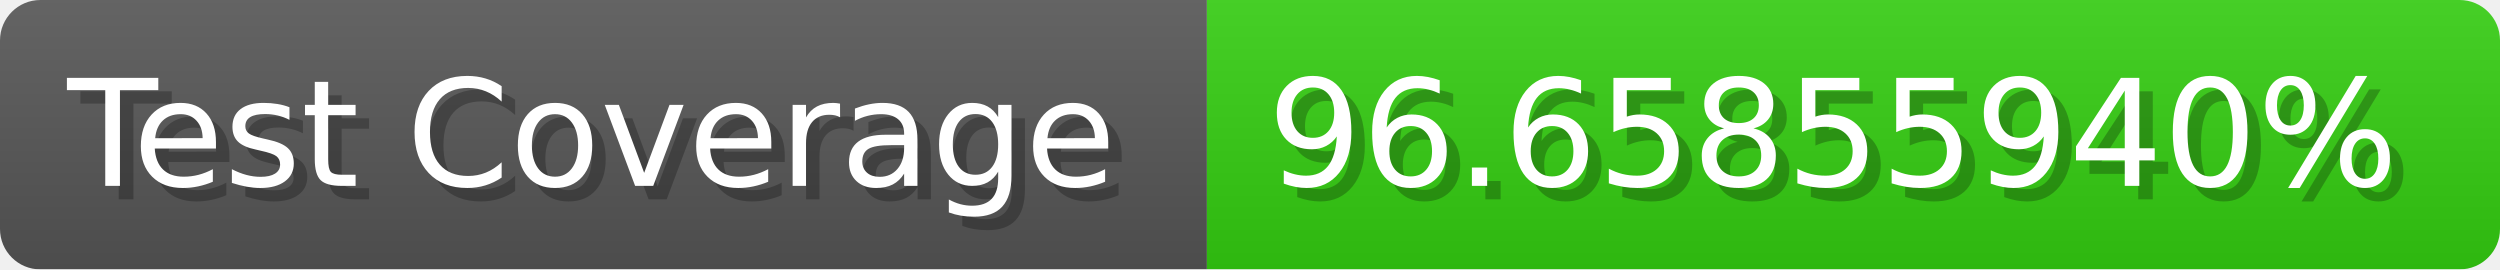
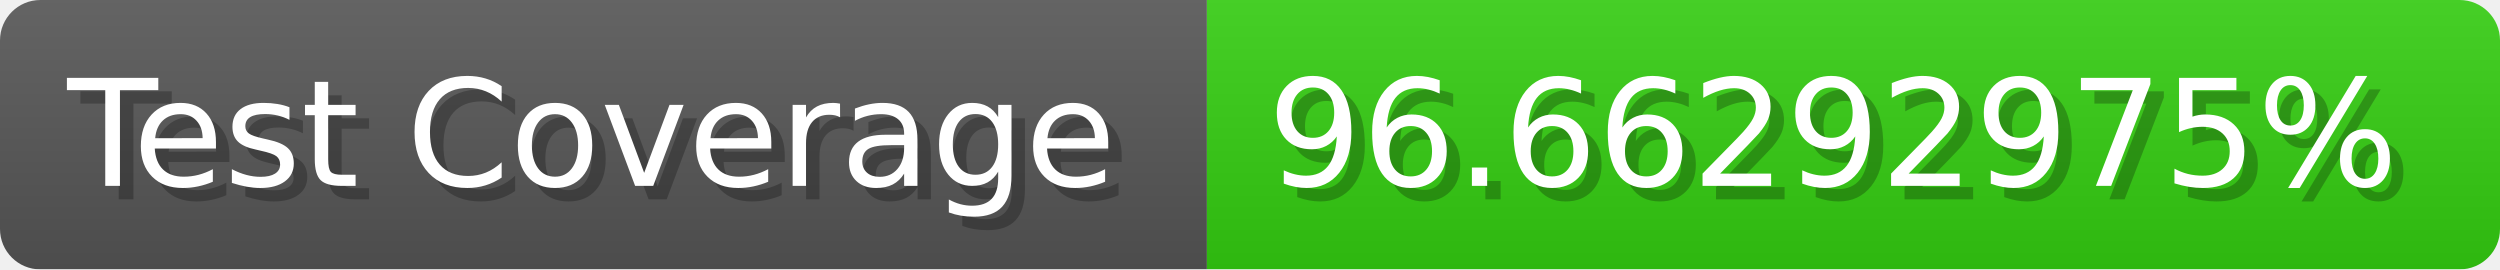
- <svg xmlns="http://www.w3.org/2000/svg" width="185.6" height="20" viewBox="0 0 1856 200" role="img" aria-label="Test Coverage: 96.65855940%">
+ <svg xmlns="http://www.w3.org/2000/svg" width="185.6" height="20" viewBox="0 0 1856 200" role="img" aria-label="Test Coverage: 96.66292975%">
  <linearGradient id="a" x2="0" y2="100%">
    <stop offset="0" stop-opacity=".1" stop-color="#EEE" />
    <stop offset="1" stop-opacity=".1" />
  </linearGradient>
  <mask id="m">
    <rect width="1856" height="200" rx="30" fill="#FFF" />
  </mask>
  <g mask="url(#m)">
    <rect width="896" height="200" fill="#555" />
    <rect width="960" height="200" fill="#3C1" x="896" />
    <rect width="1856" height="200" fill="url(#a)" />
  </g>
  <g aria-hidden="true" fill="#fff" text-anchor="start" font-family="Verdana,DejaVu Sans,sans-serif" font-size="110">
    <text x="60" y="148" textLength="796" fill="#000" opacity="0.25">Test Coverage</text>
    <text x="50" y="138" textLength="796">Test Coverage</text>
-     <text x="951" y="148" textLength="860" fill="#000" opacity="0.25">96.65855940%</text>
-     <text x="941" y="138" textLength="860">96.65855940%</text>
+     <text x="951" y="148" textLength="860" fill="#000" opacity="0.25">96.66292975%</text>
+     <text x="941" y="138" textLength="860">96.66292975%</text>
  </g>
</svg>
